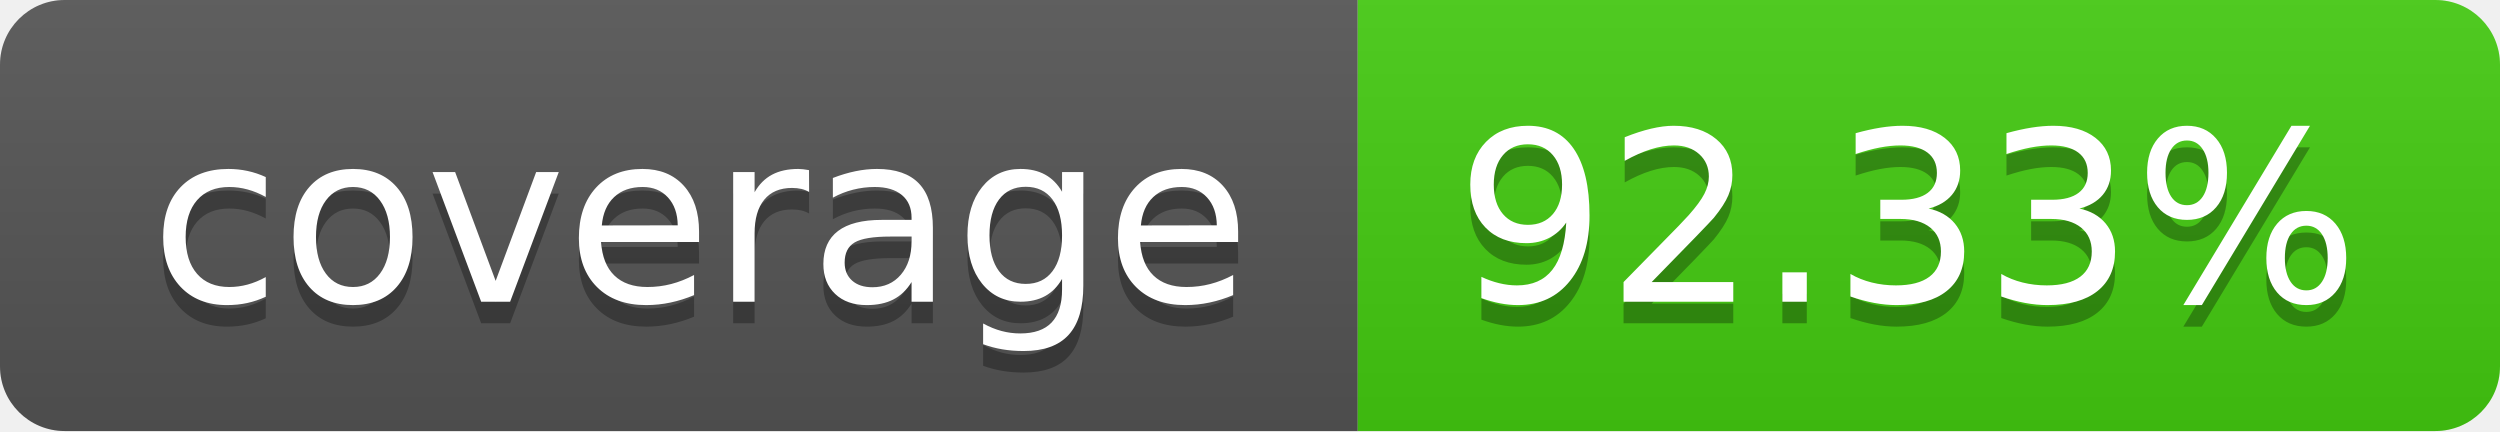
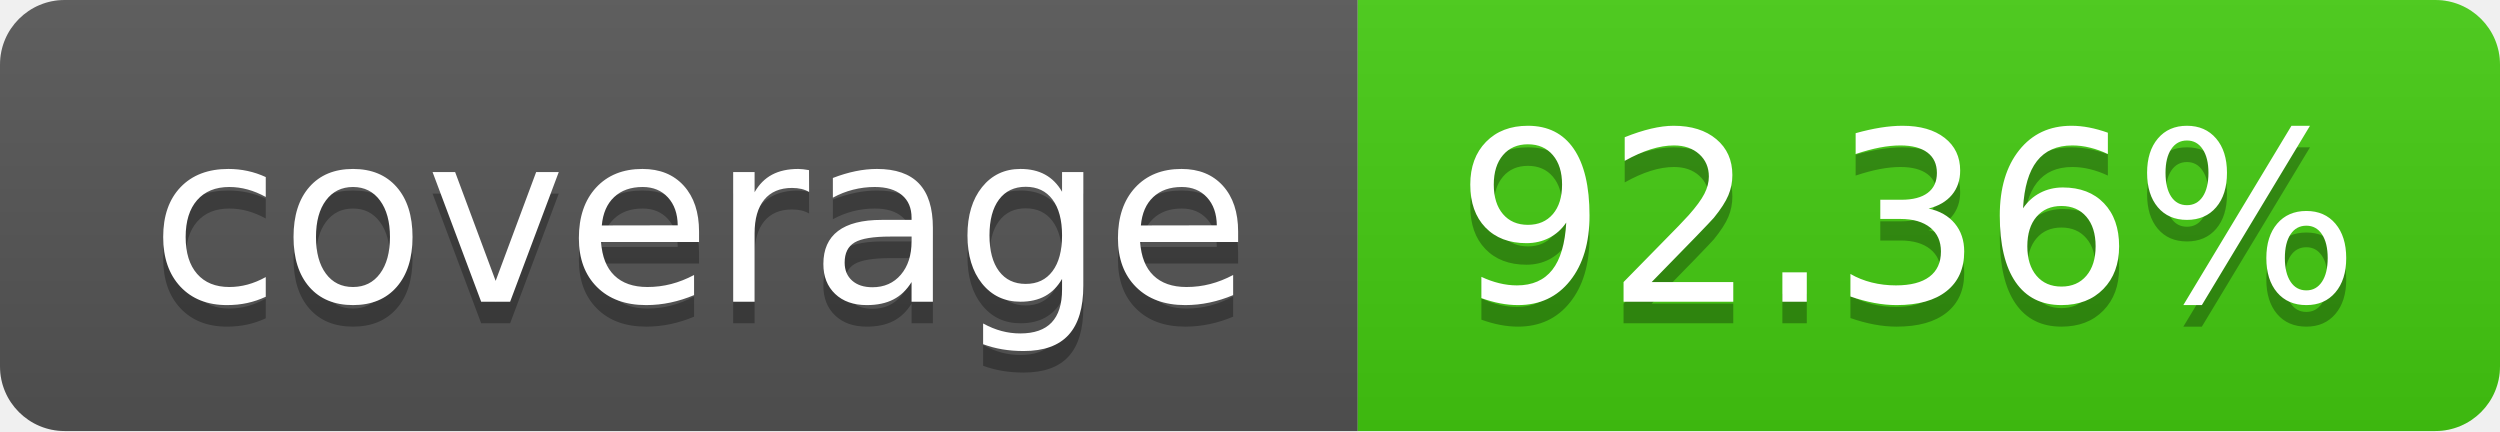
- <svg xmlns="http://www.w3.org/2000/svg" width="116" height="20" role="img" aria-label="coverage: 92.33%">
+ <svg xmlns="http://www.w3.org/2000/svg" width="116" height="20" role="img" aria-label="coverage: 92.36%">
  <linearGradient id="s" x2="0" y2="100%">
    <stop offset="0" stop-color="#bbb" stop-opacity=".1" />
    <stop offset="1" stop-opacity=".1" />
  </linearGradient>
  <clipPath id="r">
    <rect width="116" height="20" rx="3" fill="#fff" />
  </clipPath>
  <g clip-path="url(#r)">
    <rect width="63" height="20" fill="#555" />
    <rect x="63" width="53" height="20" fill="#4c1" />
    <rect width="116" height="20" fill="url(#s)" />
  </g>
  <g fill="#fff" text-anchor="middle" font-family="Verdana,Geneva,DejaVu Sans,sans-serif" text-rendering="geometricPrecision" font-size="110">
    <text aria-hidden="true" x="325" y="150" fill="#010101" fill-opacity=".3" transform="scale(.1)" textLength="530">coverage</text>
    <text x="325" y="140" transform="scale(.1)" fill="#fff" textLength="530">coverage</text>
-     <text aria-hidden="true" x="885" y="150" fill="#010101" fill-opacity=".3" transform="scale(.1)" textLength="430">92.33%</text>
-     <text x="885" y="140" transform="scale(.1)" fill="#fff" textLength="430">92.33%</text>
+     <text aria-hidden="true" x="885" y="150" fill="#010101" fill-opacity=".3" transform="scale(.1)" textLength="430">92.36%</text>
+     <text x="885" y="140" transform="scale(.1)" fill="#fff" textLength="430">92.36%</text>
  </g>
</svg>
